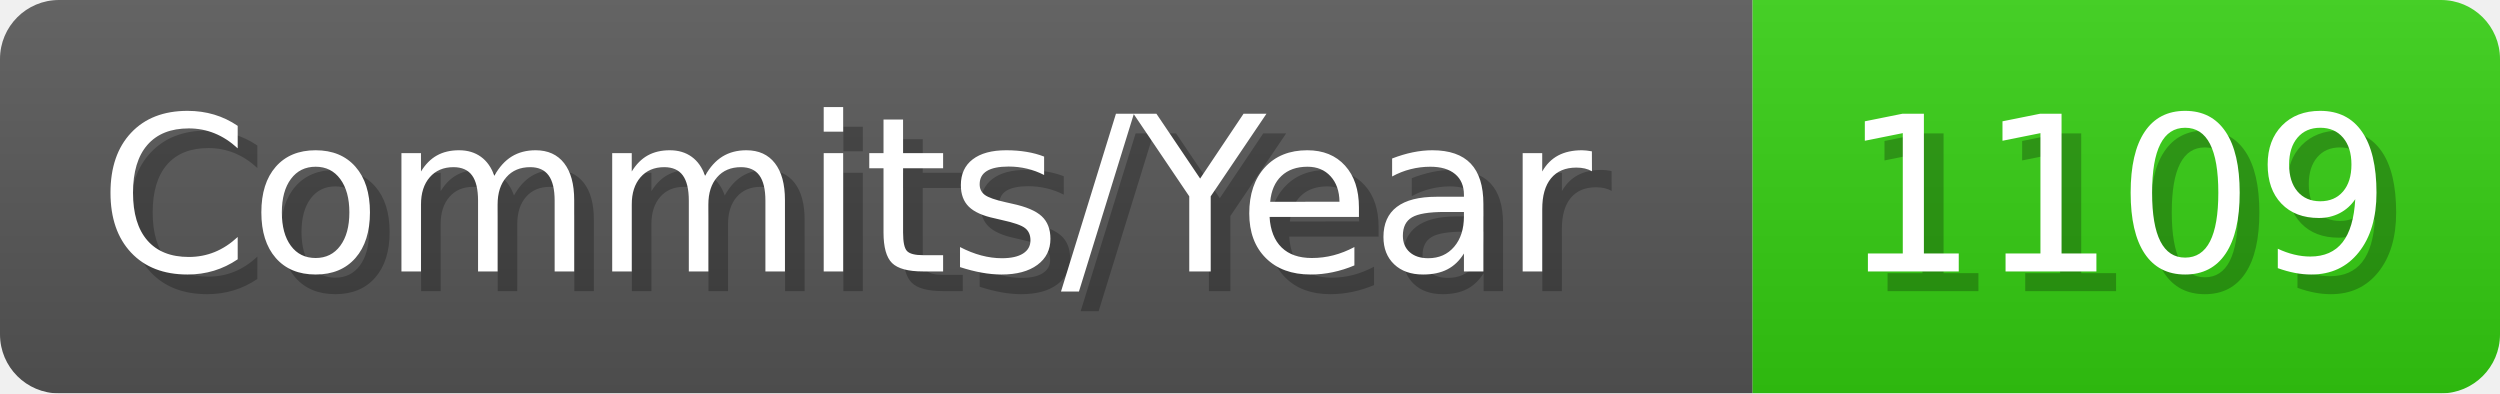
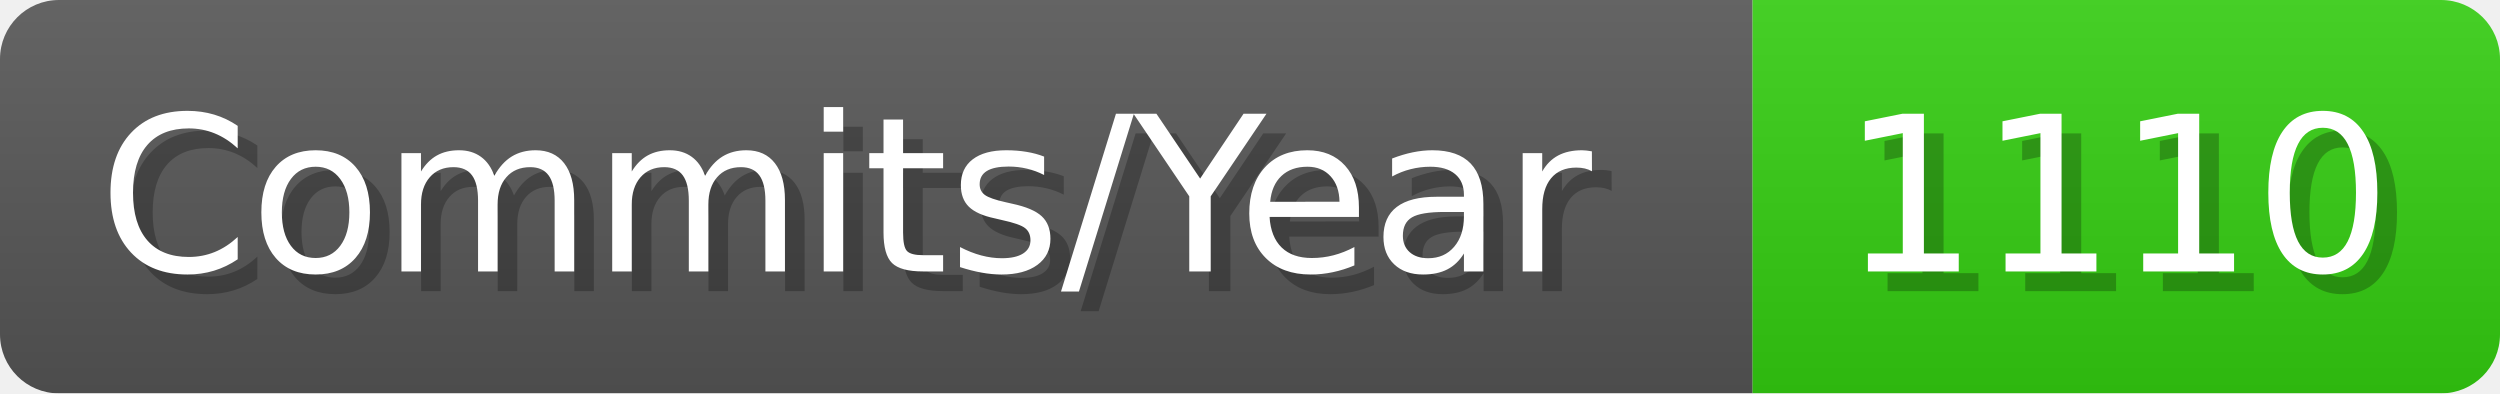
- <svg xmlns="http://www.w3.org/2000/svg" width="127.1" height="20" viewBox="0 0 1271 200" role="img" aria-label="Commits/Year: 1109">
+ <svg xmlns="http://www.w3.org/2000/svg" width="127.1" height="20" viewBox="0 0 1271 200" role="img" aria-label="Commits/Year: 1110">
  <linearGradient id="aUPdi" x2="0" y2="100%">
    <stop offset="0" stop-opacity=".1" stop-color="#EEE" />
    <stop offset="1" stop-opacity=".1" />
  </linearGradient>
  <mask id="WfAiQ">
    <rect width="1271" height="200" rx="30" fill="#FFF" />
  </mask>
  <g mask="url(#WfAiQ)">
    <rect width="891" height="200" fill="#555" />
    <rect width="380" height="200" fill="#3C1" x="891" />
    <rect width="1271" height="200" fill="url(#aUPdi)" />
  </g>
  <g aria-hidden="true" fill="#fff" text-anchor="start" font-family="Verdana,DejaVu Sans,sans-serif" font-size="110">
    <text x="60" y="148" textLength="791" fill="#000" opacity="0.25">Commits/Year</text>
    <text x="50" y="138" textLength="791">Commits/Year</text>
-     <text x="946" y="148" textLength="280" fill="#000" opacity="0.25">1109</text>
-     <text x="936" y="138" textLength="280">1109</text>
+     <text x="946" y="148" textLength="280" fill="#000" opacity="0.25">1110</text>
+     <text x="936" y="138" textLength="280">1110</text>
  </g>
</svg>
